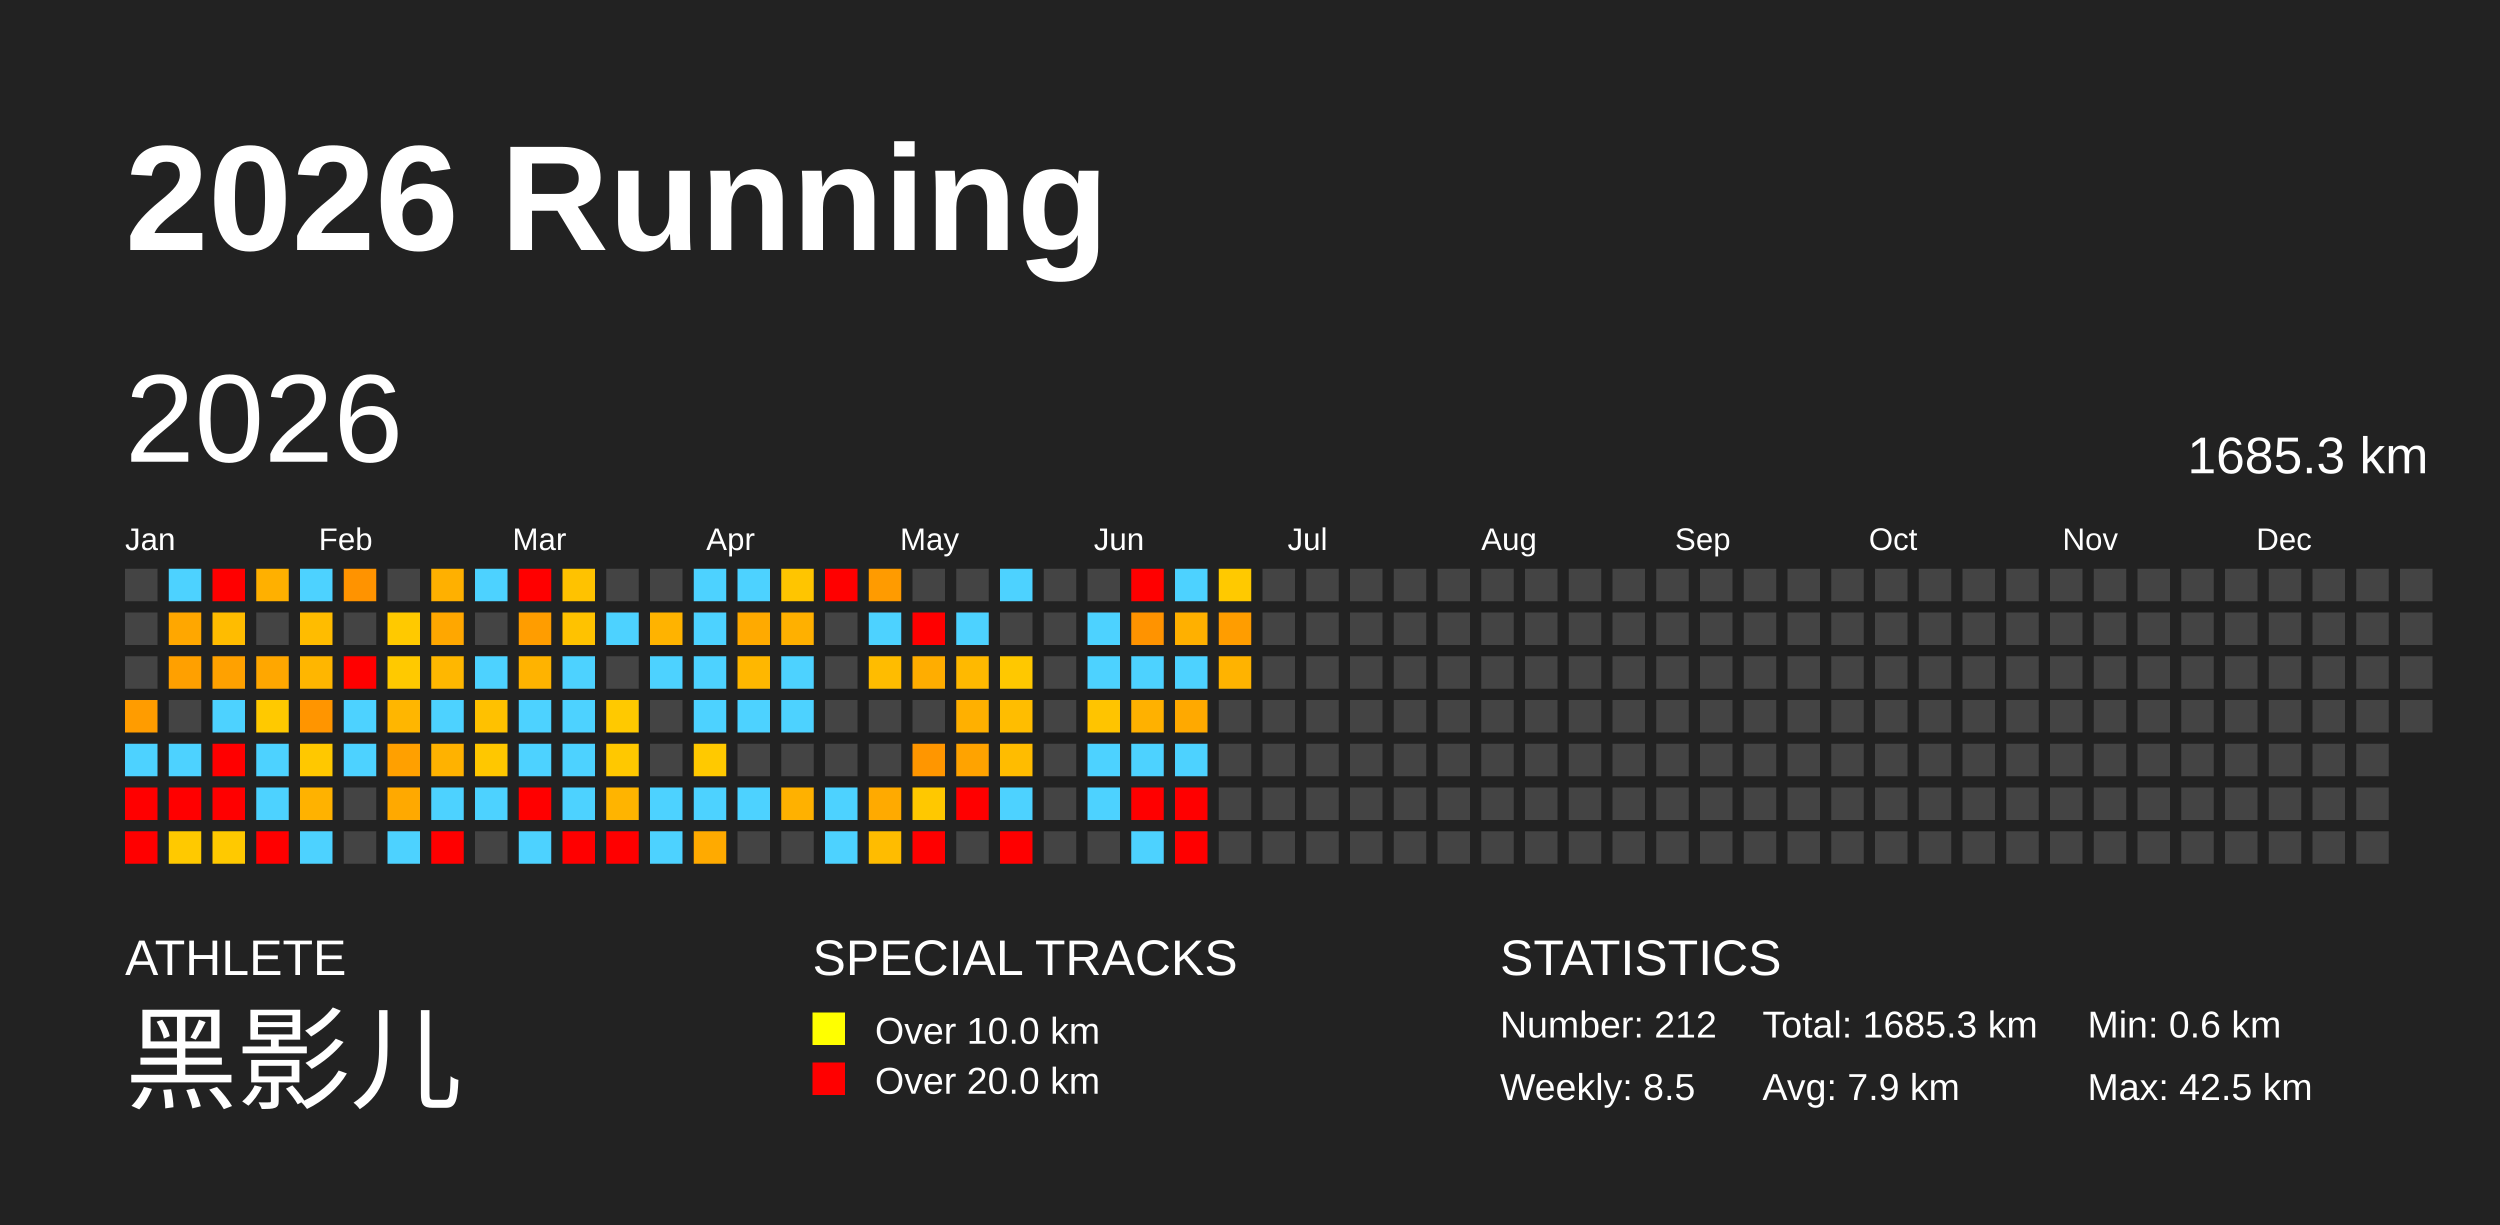
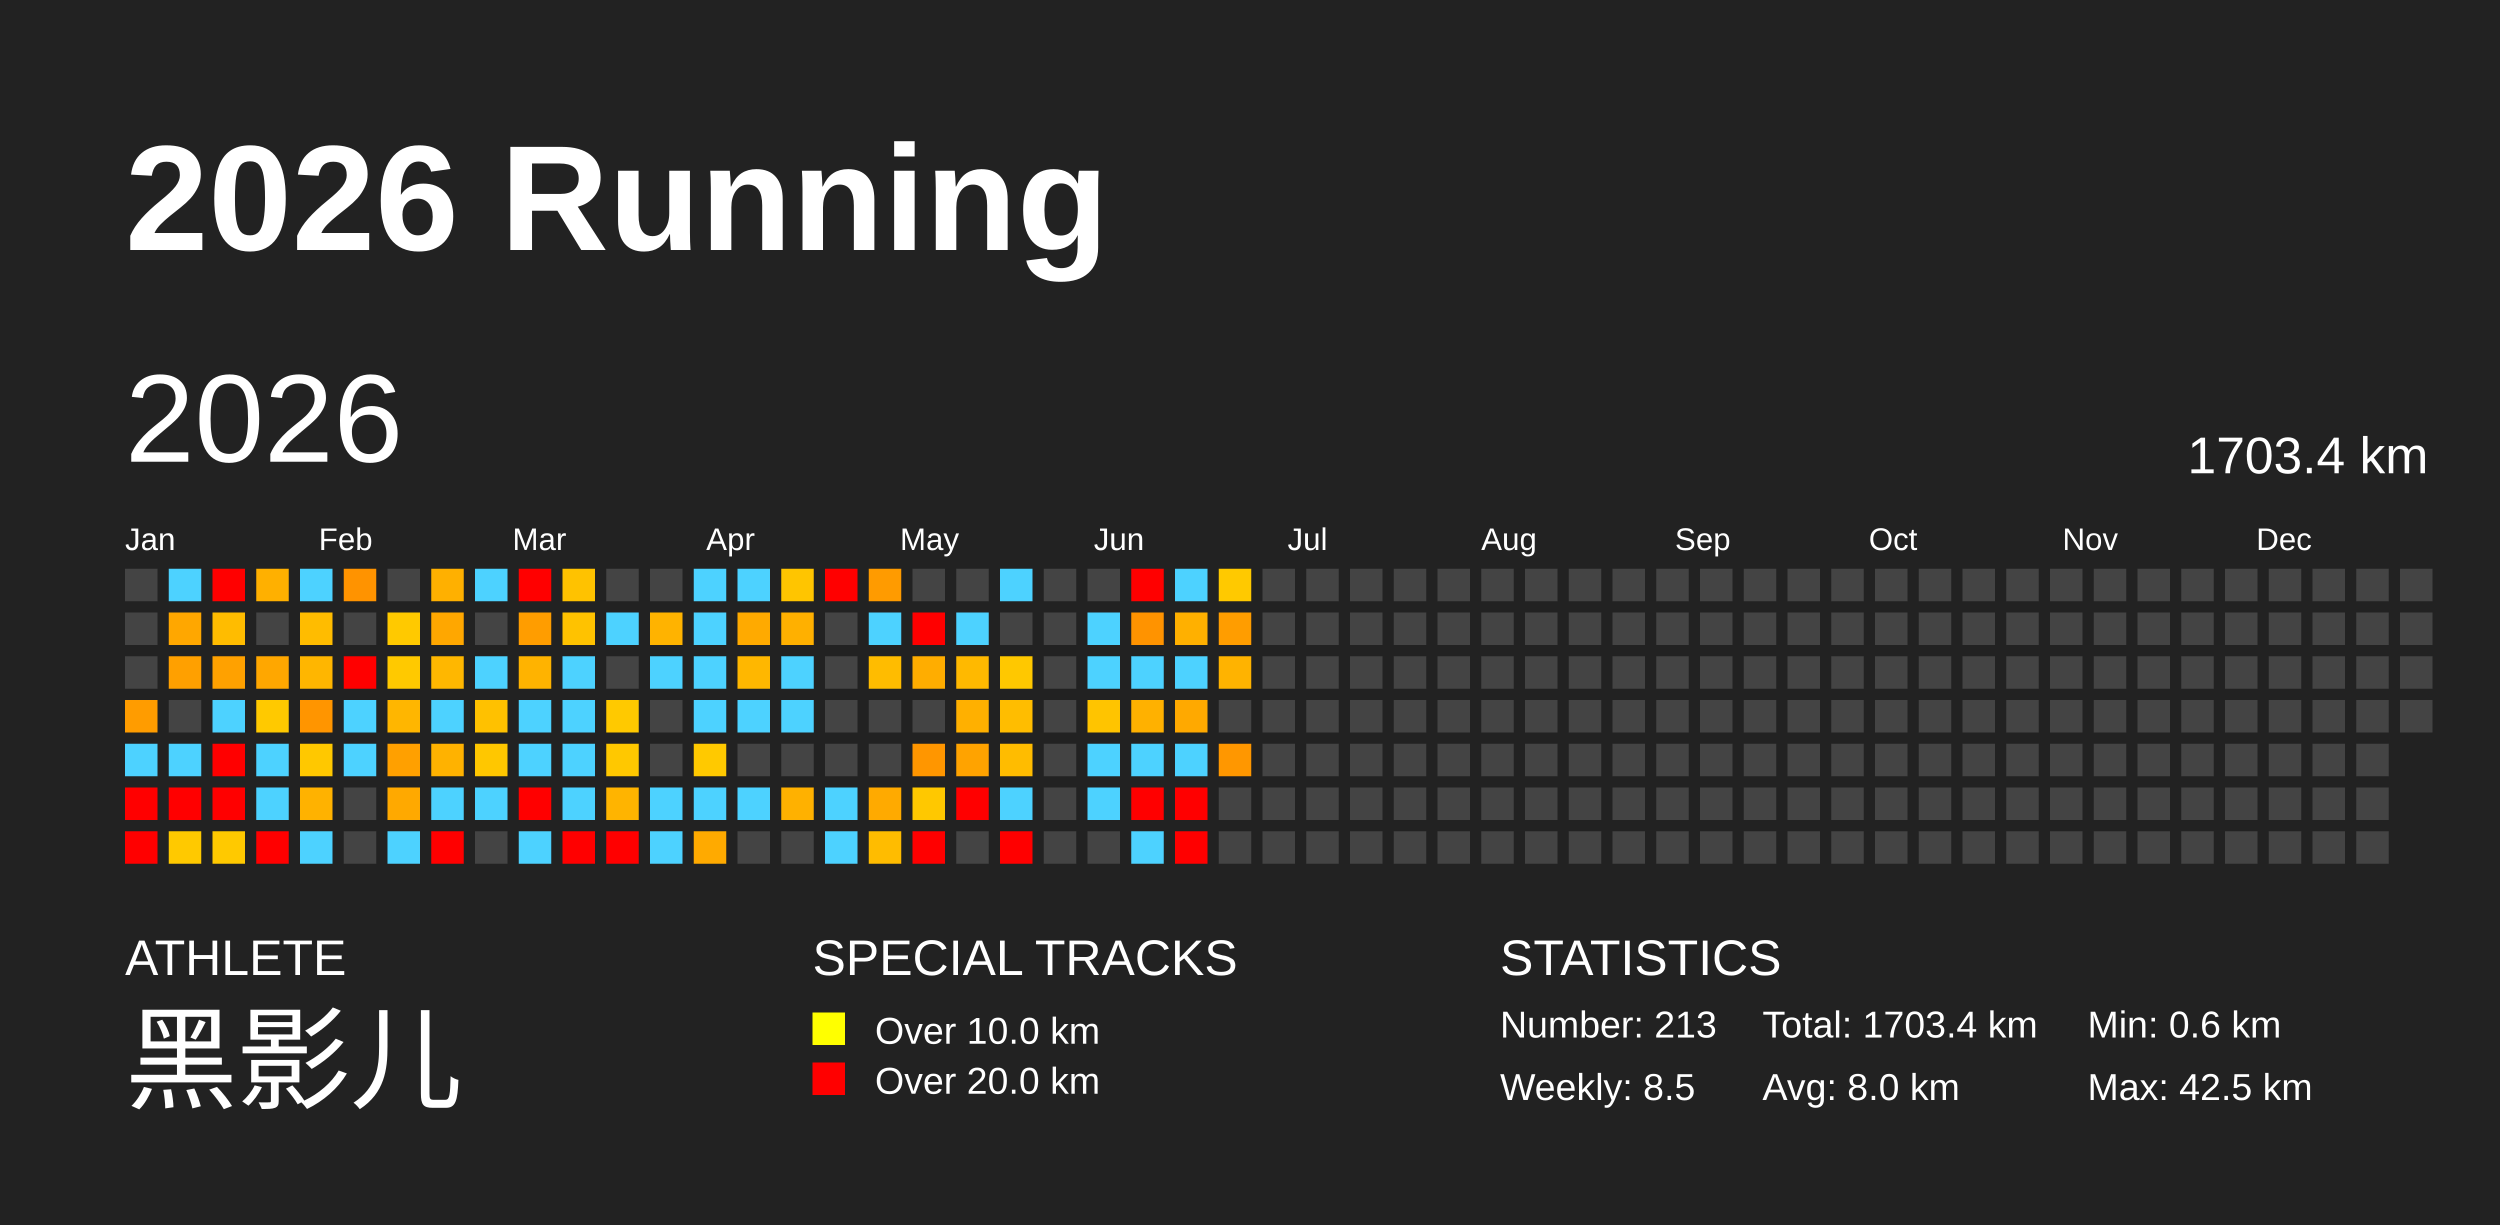
<svg xmlns="http://www.w3.org/2000/svg" baseProfile="full" height="98mm" version="1.1" viewBox="0,0,200,98" width="200mm">
  <defs />
  <rect fill="#222222" height="98" width="200" x="0" y="0" />
  <text fill="#FFFFFF" style="font-size:12px; font-family:Arial; font-weight:bold;" x="10" y="20">2026 Running</text>
  <text fill="#FFFFFF" style="font-size:4px; font-family:Arial" x="10" y="78">ATHLETE</text>
  <text fill="#FFFFFF" style="font-size:9px; font-family:Arial" x="10" y="88">黑影儿</text>
  <text fill="#FFFFFF" style="font-size:4px; font-family:Arial" x="65" y="78">SPECIAL TRACKS</text>
  <rect fill="yellow" height="2.6" width="2.6" x="65" y="81" />
  <text fill="#FFFFFF" style="font-size:3px; font-family:Arial" x="70" y="83.5">Over 10.0 km</text>
  <rect fill="red" height="2.6" width="2.6" x="65" y="85" />
  <text fill="#FFFFFF" style="font-size:3px; font-family:Arial" x="70" y="87.5">Over 20.0 km</text>
  <text fill="#FFFFFF" style="font-size:4px; font-family:Arial" x="120" y="78">STATISTICS</text>
-   <text fill="#FFFFFF" style="font-size:3px; font-family:Arial" x="120" y="83">Number: 212</text>
+   <text fill="#FFFFFF" style="font-size:3px; font-family:Arial" x="120" y="83">Number: 213</text>
  <text fill="#FFFFFF" style="font-size:3px; font-family:Arial" x="120" y="88">Weekly: 8.5</text>
-   <text fill="#FFFFFF" style="font-size:3px; font-family:Arial" x="141" y="83">Total: 1685.3 km</text>
-   <text fill="#FFFFFF" style="font-size:3px; font-family:Arial" x="141" y="88">Avg: 7.9 km</text>
+   <text fill="#FFFFFF" style="font-size:3px; font-family:Arial" x="141" y="83">Total: 1703.4 km</text>
+   <text fill="#FFFFFF" style="font-size:3px; font-family:Arial" x="141" y="88">Avg: 8.0 km</text>
  <text fill="#FFFFFF" style="font-size:3px; font-family:Arial" x="167" y="83">Min: 0.6 km</text>
  <text fill="#FFFFFF" style="font-size:3px; font-family:Arial" x="167" y="88">Max: 42.5 km</text>
  <text dominant-baseline="hanging" fill="#FFFFFF" style="font-size:10.0px; font-family:Arial;" x="10" y="30">2026</text>
-   <text dominant-baseline="hanging" fill="#FFFFFF" style="font-size:4.125px; font-family:Arial;" x="175" y="35">1685.3 km</text>
+   <text dominant-baseline="hanging" fill="#FFFFFF" style="font-size:4.125px; font-family:Arial;" x="175" y="35">1703.4 km</text>
  <text fill="#FFFFFF" style="font-size:2.5px; font-family:Arial" x="10.0" y="44">Jan</text>
  <text fill="#FFFFFF" style="font-size:2.5px; font-family:Arial" x="25.5" y="44">Feb</text>
  <text fill="#FFFFFF" style="font-size:2.5px; font-family:Arial" x="41.0" y="44">Mar</text>
  <text fill="#FFFFFF" style="font-size:2.5px; font-family:Arial" x="56.5" y="44">Apr</text>
  <text fill="#FFFFFF" style="font-size:2.5px; font-family:Arial" x="72.0" y="44">May</text>
  <text fill="#FFFFFF" style="font-size:2.5px; font-family:Arial" x="87.5" y="44">Jun</text>
  <text fill="#FFFFFF" style="font-size:2.5px; font-family:Arial" x="103.0" y="44">Jul</text>
  <text fill="#FFFFFF" style="font-size:2.5px; font-family:Arial" x="118.5" y="44">Aug</text>
  <text fill="#FFFFFF" style="font-size:2.5px; font-family:Arial" x="134.0" y="44">Sep</text>
  <text fill="#FFFFFF" style="font-size:2.5px; font-family:Arial" x="149.5" y="44">Oct</text>
  <text fill="#FFFFFF" style="font-size:2.5px; font-family:Arial" x="165.0" y="44">Nov</text>
  <text fill="#FFFFFF" style="font-size:2.5px; font-family:Arial" x="180.5" y="44">Dec</text>
  <rect fill="#444444" height="2.6" width="2.6" x="10.0" y="45.5" />
  <rect fill="#444444" height="2.6" width="2.6" x="10.0" y="49.0" />
  <rect fill="#444444" height="2.6" width="2.6" x="10.0" y="52.5" />
  <rect fill="#ff9c00" height="2.6" width="2.6" x="10.0" y="56.0" />
  <rect fill="#4dd2ff" height="2.6" width="2.6" x="10.0" y="59.5" />
  <rect fill="red" height="2.6" width="2.6" x="10.0" y="63.0" />
  <rect fill="red" height="2.6" width="2.6" x="10.0" y="66.5" />
  <rect fill="#4dd2ff" height="2.6" width="2.6" x="13.5" y="45.5" />
  <rect fill="#ffa700" height="2.6" width="2.6" x="13.5" y="49.0" />
  <rect fill="#ffa000" height="2.6" width="2.6" x="13.5" y="52.5" />
  <rect fill="#444444" height="2.6" width="2.6" x="13.5" y="56.0" />
  <rect fill="#4dd2ff" height="2.6" width="2.6" x="13.5" y="59.5" />
  <rect fill="red" height="2.6" width="2.6" x="13.5" y="63.0" />
  <rect fill="#ffc900" height="2.6" width="2.6" x="13.5" y="66.5" />
  <rect fill="red" height="2.6" width="2.6" x="17.0" y="45.5" />
  <rect fill="#ffbc00" height="2.6" width="2.6" x="17.0" y="49.0" />
  <rect fill="#ffa100" height="2.6" width="2.6" x="17.0" y="52.5" />
  <rect fill="#4dd2ff" height="2.6" width="2.6" x="17.0" y="56.0" />
  <rect fill="red" height="2.6" width="2.6" x="17.0" y="59.5" />
  <rect fill="red" height="2.6" width="2.6" x="17.0" y="63.0" />
  <rect fill="#ffc900" height="2.6" width="2.6" x="17.0" y="66.5" />
  <rect fill="#ffb000" height="2.6" width="2.6" x="20.5" y="45.5" />
  <rect fill="#444444" height="2.6" width="2.6" x="20.5" y="49.0" />
  <rect fill="#ffa700" height="2.6" width="2.6" x="20.5" y="52.5" />
  <rect fill="#ffc900" height="2.6" width="2.6" x="20.5" y="56.0" />
  <rect fill="#4dd2ff" height="2.6" width="2.6" x="20.5" y="59.5" />
  <rect fill="#4dd2ff" height="2.6" width="2.6" x="20.5" y="63.0" />
  <rect fill="red" height="2.6" width="2.6" x="20.5" y="66.5" />
  <rect fill="#4dd2ff" height="2.6" width="2.6" x="24.0" y="45.5" />
  <rect fill="#ffbc00" height="2.6" width="2.6" x="24.0" y="49.0" />
  <rect fill="#ffb600" height="2.6" width="2.6" x="24.0" y="52.5" />
  <rect fill="#ff9500" height="2.6" width="2.6" x="24.0" y="56.0" />
  <rect fill="#ffc800" height="2.6" width="2.6" x="24.0" y="59.5" />
  <rect fill="#ffb200" height="2.6" width="2.6" x="24.0" y="63.0" />
  <rect fill="#4dd2ff" height="2.6" width="2.6" x="24.0" y="66.5" />
  <rect fill="#ff9300" height="2.6" width="2.6" x="27.5" y="45.5" />
  <rect fill="#444444" height="2.6" width="2.6" x="27.5" y="49.0" />
  <rect fill="red" height="2.6" width="2.6" x="27.5" y="52.5" />
  <rect fill="#4dd2ff" height="2.6" width="2.6" x="27.5" y="56.0" />
  <rect fill="#4dd2ff" height="2.6" width="2.6" x="27.5" y="59.5" />
  <rect fill="#444444" height="2.6" width="2.6" x="27.5" y="63.0" />
  <rect fill="#444444" height="2.6" width="2.6" x="27.5" y="66.5" />
  <rect fill="#444444" height="2.6" width="2.6" x="31.0" y="45.5" />
  <rect fill="#ffc900" height="2.6" width="2.6" x="31.0" y="49.0" />
  <rect fill="#ffc900" height="2.6" width="2.6" x="31.0" y="52.5" />
  <rect fill="#ffb600" height="2.6" width="2.6" x="31.0" y="56.0" />
  <rect fill="#ffa000" height="2.6" width="2.6" x="31.0" y="59.5" />
  <rect fill="#ffa900" height="2.6" width="2.6" x="31.0" y="63.0" />
  <rect fill="#4dd2ff" height="2.6" width="2.6" x="31.0" y="66.5" />
  <rect fill="#ffb000" height="2.6" width="2.6" x="34.5" y="45.5" />
  <rect fill="#ffa700" height="2.6" width="2.6" x="34.5" y="49.0" />
  <rect fill="#ffb700" height="2.6" width="2.6" x="34.5" y="52.5" />
  <rect fill="#4dd2ff" height="2.6" width="2.6" x="34.5" y="56.0" />
  <rect fill="#ffb200" height="2.6" width="2.6" x="34.5" y="59.5" />
  <rect fill="#4dd2ff" height="2.6" width="2.6" x="34.5" y="63.0" />
  <rect fill="red" height="2.6" width="2.6" x="34.5" y="66.5" />
  <rect fill="#4dd2ff" height="2.6" width="2.6" x="38.0" y="45.5" />
  <rect fill="#444444" height="2.6" width="2.6" x="38.0" y="49.0" />
  <rect fill="#4dd2ff" height="2.6" width="2.6" x="38.0" y="52.5" />
  <rect fill="#ffc100" height="2.6" width="2.6" x="38.0" y="56.0" />
  <rect fill="#ffc700" height="2.6" width="2.6" x="38.0" y="59.5" />
  <rect fill="#4dd2ff" height="2.6" width="2.6" x="38.0" y="63.0" />
  <rect fill="#444444" height="2.6" width="2.6" x="38.0" y="66.5" />
  <rect fill="red" height="2.6" width="2.6" x="41.5" y="45.5" />
  <rect fill="#ff9d00" height="2.6" width="2.6" x="41.5" y="49.0" />
  <rect fill="#ffb300" height="2.6" width="2.6" x="41.5" y="52.5" />
  <rect fill="#4dd2ff" height="2.6" width="2.6" x="41.5" y="56.0" />
  <rect fill="#4dd2ff" height="2.6" width="2.6" x="41.5" y="59.5" />
  <rect fill="red" height="2.6" width="2.6" x="41.5" y="63.0" />
  <rect fill="#4dd2ff" height="2.6" width="2.6" x="41.5" y="66.5" />
  <rect fill="#ffc200" height="2.6" width="2.6" x="45.0" y="45.5" />
  <rect fill="#ffc200" height="2.6" width="2.6" x="45.0" y="49.0" />
  <rect fill="#4dd2ff" height="2.6" width="2.6" x="45.0" y="52.5" />
  <rect fill="#4dd2ff" height="2.6" width="2.6" x="45.0" y="56.0" />
  <rect fill="#4dd2ff" height="2.6" width="2.6" x="45.0" y="59.5" />
  <rect fill="#4dd2ff" height="2.6" width="2.6" x="45.0" y="63.0" />
  <rect fill="red" height="2.6" width="2.6" x="45.0" y="66.5" />
  <rect fill="#444444" height="2.6" width="2.6" x="48.5" y="45.5" />
  <rect fill="#4dd2ff" height="2.6" width="2.6" x="48.5" y="49.0" />
  <rect fill="#444444" height="2.6" width="2.6" x="48.5" y="52.5" />
  <rect fill="#ffc900" height="2.6" width="2.6" x="48.5" y="56.0" />
  <rect fill="#ffc800" height="2.6" width="2.6" x="48.5" y="59.5" />
  <rect fill="#ffb400" height="2.6" width="2.6" x="48.5" y="63.0" />
  <rect fill="red" height="2.6" width="2.6" x="48.5" y="66.5" />
  <rect fill="#444444" height="2.6" width="2.6" x="52.0" y="45.5" />
  <rect fill="#ffb300" height="2.6" width="2.6" x="52.0" y="49.0" />
  <rect fill="#4dd2ff" height="2.6" width="2.6" x="52.0" y="52.5" />
  <rect fill="#444444" height="2.6" width="2.6" x="52.0" y="56.0" />
  <rect fill="#444444" height="2.6" width="2.6" x="52.0" y="59.5" />
  <rect fill="#4dd2ff" height="2.6" width="2.6" x="52.0" y="63.0" />
  <rect fill="#4dd2ff" height="2.6" width="2.6" x="52.0" y="66.5" />
  <rect fill="#4dd2ff" height="2.6" width="2.6" x="55.5" y="45.5" />
  <rect fill="#4dd2ff" height="2.6" width="2.6" x="55.5" y="49.0" />
  <rect fill="#4dd2ff" height="2.6" width="2.6" x="55.5" y="52.5" />
  <rect fill="#4dd2ff" height="2.6" width="2.6" x="55.5" y="56.0" />
  <rect fill="#ffc900" height="2.6" width="2.6" x="55.5" y="59.5" />
  <rect fill="#4dd2ff" height="2.6" width="2.6" x="55.5" y="63.0" />
  <rect fill="#ffaa00" height="2.6" width="2.6" x="55.5" y="66.5" />
  <rect fill="#4dd2ff" height="2.6" width="2.6" x="59.0" y="45.5" />
  <rect fill="#ffaa00" height="2.6" width="2.6" x="59.0" y="49.0" />
  <rect fill="#ffb700" height="2.6" width="2.6" x="59.0" y="52.5" />
  <rect fill="#4dd2ff" height="2.6" width="2.6" x="59.0" y="56.0" />
  <rect fill="#444444" height="2.6" width="2.6" x="59.0" y="59.5" />
  <rect fill="#4dd2ff" height="2.6" width="2.6" x="59.0" y="63.0" />
  <rect fill="#444444" height="2.6" width="2.6" x="59.0" y="66.5" />
  <rect fill="#ffc500" height="2.6" width="2.6" x="62.5" y="45.5" />
  <rect fill="#ffb000" height="2.6" width="2.6" x="62.5" y="49.0" />
  <rect fill="#4dd2ff" height="2.6" width="2.6" x="62.5" y="52.5" />
  <rect fill="#4dd2ff" height="2.6" width="2.6" x="62.5" y="56.0" />
  <rect fill="#444444" height="2.6" width="2.6" x="62.5" y="59.5" />
  <rect fill="#ffb100" height="2.6" width="2.6" x="62.5" y="63.0" />
  <rect fill="#444444" height="2.6" width="2.6" x="62.5" y="66.5" />
  <rect fill="red" height="2.6" width="2.6" x="66.0" y="45.5" />
  <rect fill="#444444" height="2.6" width="2.6" x="66.0" y="49.0" />
  <rect fill="#444444" height="2.6" width="2.6" x="66.0" y="52.5" />
  <rect fill="#444444" height="2.6" width="2.6" x="66.0" y="56.0" />
  <rect fill="#444444" height="2.6" width="2.6" x="66.0" y="59.5" />
  <rect fill="#4dd2ff" height="2.6" width="2.6" x="66.0" y="63.0" />
  <rect fill="#4dd2ff" height="2.6" width="2.6" x="66.0" y="66.5" />
  <rect fill="#ff9b00" height="2.6" width="2.6" x="69.5" y="45.5" />
  <rect fill="#4dd2ff" height="2.6" width="2.6" x="69.5" y="49.0" />
  <rect fill="#ffbc00" height="2.6" width="2.6" x="69.5" y="52.5" />
  <rect fill="#444444" height="2.6" width="2.6" x="69.5" y="56.0" />
  <rect fill="#444444" height="2.6" width="2.6" x="69.5" y="59.5" />
  <rect fill="#ffaa00" height="2.6" width="2.6" x="69.5" y="63.0" />
  <rect fill="#ffbc00" height="2.6" width="2.6" x="69.5" y="66.5" />
  <rect fill="#444444" height="2.6" width="2.6" x="73.0" y="45.5" />
  <rect fill="red" height="2.6" width="2.6" x="73.0" y="49.0" />
  <rect fill="#ffad00" height="2.6" width="2.6" x="73.0" y="52.5" />
  <rect fill="#444444" height="2.6" width="2.6" x="73.0" y="56.0" />
  <rect fill="#ff9600" height="2.6" width="2.6" x="73.0" y="59.5" />
  <rect fill="#ffc800" height="2.6" width="2.6" x="73.0" y="63.0" />
  <rect fill="red" height="2.6" width="2.6" x="73.0" y="66.5" />
  <rect fill="#444444" height="2.6" width="2.6" x="76.5" y="45.5" />
  <rect fill="#4dd2ff" height="2.6" width="2.6" x="76.5" y="49.0" />
  <rect fill="#ffb900" height="2.6" width="2.6" x="76.5" y="52.5" />
  <rect fill="#ffb000" height="2.6" width="2.6" x="76.5" y="56.0" />
  <rect fill="#ffa300" height="2.6" width="2.6" x="76.5" y="59.5" />
  <rect fill="red" height="2.6" width="2.6" x="76.5" y="63.0" />
  <rect fill="#444444" height="2.6" width="2.6" x="76.5" y="66.5" />
  <rect fill="#4dd2ff" height="2.6" width="2.6" x="80.0" y="45.5" />
  <rect fill="#444444" height="2.6" width="2.6" x="80.0" y="49.0" />
  <rect fill="#ffc800" height="2.6" width="2.6" x="80.0" y="52.5" />
  <rect fill="#ffbd00" height="2.6" width="2.6" x="80.0" y="56.0" />
  <rect fill="#ffbc00" height="2.6" width="2.6" x="80.0" y="59.5" />
  <rect fill="#4dd2ff" height="2.6" width="2.6" x="80.0" y="63.0" />
  <rect fill="red" height="2.6" width="2.6" x="80.0" y="66.5" />
  <rect fill="#444444" height="2.6" width="2.6" x="83.5" y="45.5" />
  <rect fill="#444444" height="2.6" width="2.6" x="83.5" y="49.0" />
  <rect fill="#444444" height="2.6" width="2.6" x="83.5" y="52.5" />
  <rect fill="#444444" height="2.6" width="2.6" x="83.5" y="56.0" />
  <rect fill="#444444" height="2.6" width="2.6" x="83.5" y="59.5" />
  <rect fill="#444444" height="2.6" width="2.6" x="83.5" y="63.0" />
  <rect fill="#444444" height="2.6" width="2.6" x="83.5" y="66.5" />
  <rect fill="#444444" height="2.6" width="2.6" x="87.0" y="45.5" />
  <rect fill="#4dd2ff" height="2.6" width="2.6" x="87.0" y="49.0" />
  <rect fill="#4dd2ff" height="2.6" width="2.6" x="87.0" y="52.5" />
  <rect fill="#ffc400" height="2.6" width="2.6" x="87.0" y="56.0" />
  <rect fill="#4dd2ff" height="2.6" width="2.6" x="87.0" y="59.5" />
  <rect fill="#4dd2ff" height="2.6" width="2.6" x="87.0" y="63.0" />
  <rect fill="#444444" height="2.6" width="2.6" x="87.0" y="66.5" />
  <rect fill="red" height="2.6" width="2.6" x="90.5" y="45.5" />
  <rect fill="#ff9300" height="2.6" width="2.6" x="90.5" y="49.0" />
  <rect fill="#4dd2ff" height="2.6" width="2.6" x="90.5" y="52.5" />
  <rect fill="#ffb100" height="2.6" width="2.6" x="90.5" y="56.0" />
  <rect fill="#4dd2ff" height="2.6" width="2.6" x="90.5" y="59.5" />
  <rect fill="red" height="2.6" width="2.6" x="90.5" y="63.0" />
  <rect fill="#4dd2ff" height="2.6" width="2.6" x="90.5" y="66.5" />
  <rect fill="#4dd2ff" height="2.6" width="2.6" x="94.0" y="45.5" />
  <rect fill="#ffb000" height="2.6" width="2.6" x="94.0" y="49.0" />
  <rect fill="#4dd2ff" height="2.6" width="2.6" x="94.0" y="52.5" />
  <rect fill="#ffa900" height="2.6" width="2.6" x="94.0" y="56.0" />
  <rect fill="#4dd2ff" height="2.6" width="2.6" x="94.0" y="59.5" />
  <rect fill="red" height="2.6" width="2.6" x="94.0" y="63.0" />
  <rect fill="red" height="2.6" width="2.6" x="94.0" y="66.5" />
  <rect fill="#ffc900" height="2.6" width="2.6" x="97.5" y="45.5" />
  <rect fill="#ff9d00" height="2.6" width="2.6" x="97.5" y="49.0" />
  <rect fill="#ffb300" height="2.6" width="2.6" x="97.5" y="52.5" />
  <rect fill="#444444" height="2.6" width="2.6" x="97.5" y="56.0" />
-   <rect fill="#444444" height="2.6" width="2.6" x="97.5" y="59.5" />
+   <rect fill="#ff9700" height="2.6" width="2.6" x="97.5" y="59.5" />
  <rect fill="#444444" height="2.6" width="2.6" x="97.5" y="63.0" />
  <rect fill="#444444" height="2.6" width="2.6" x="97.5" y="66.5" />
  <rect fill="#444444" height="2.6" width="2.6" x="101.0" y="45.5" />
  <rect fill="#444444" height="2.6" width="2.6" x="101.0" y="49.0" />
  <rect fill="#444444" height="2.6" width="2.6" x="101.0" y="52.5" />
  <rect fill="#444444" height="2.6" width="2.6" x="101.0" y="56.0" />
  <rect fill="#444444" height="2.6" width="2.6" x="101.0" y="59.5" />
  <rect fill="#444444" height="2.6" width="2.6" x="101.0" y="63.0" />
  <rect fill="#444444" height="2.6" width="2.6" x="101.0" y="66.5" />
  <rect fill="#444444" height="2.6" width="2.6" x="104.5" y="45.5" />
  <rect fill="#444444" height="2.6" width="2.6" x="104.5" y="49.0" />
  <rect fill="#444444" height="2.6" width="2.6" x="104.5" y="52.5" />
  <rect fill="#444444" height="2.6" width="2.6" x="104.5" y="56.0" />
  <rect fill="#444444" height="2.6" width="2.6" x="104.5" y="59.5" />
  <rect fill="#444444" height="2.6" width="2.6" x="104.5" y="63.0" />
  <rect fill="#444444" height="2.6" width="2.6" x="104.5" y="66.5" />
  <rect fill="#444444" height="2.6" width="2.6" x="108.0" y="45.5" />
  <rect fill="#444444" height="2.6" width="2.6" x="108.0" y="49.0" />
  <rect fill="#444444" height="2.6" width="2.6" x="108.0" y="52.5" />
  <rect fill="#444444" height="2.6" width="2.6" x="108.0" y="56.0" />
  <rect fill="#444444" height="2.6" width="2.6" x="108.0" y="59.5" />
  <rect fill="#444444" height="2.6" width="2.6" x="108.0" y="63.0" />
  <rect fill="#444444" height="2.6" width="2.6" x="108.0" y="66.5" />
  <rect fill="#444444" height="2.6" width="2.6" x="111.5" y="45.5" />
  <rect fill="#444444" height="2.6" width="2.6" x="111.5" y="49.0" />
  <rect fill="#444444" height="2.6" width="2.6" x="111.5" y="52.5" />
  <rect fill="#444444" height="2.6" width="2.6" x="111.5" y="56.0" />
  <rect fill="#444444" height="2.6" width="2.6" x="111.5" y="59.5" />
  <rect fill="#444444" height="2.6" width="2.6" x="111.5" y="63.0" />
  <rect fill="#444444" height="2.6" width="2.6" x="111.5" y="66.5" />
  <rect fill="#444444" height="2.6" width="2.6" x="115.0" y="45.5" />
  <rect fill="#444444" height="2.6" width="2.6" x="115.0" y="49.0" />
  <rect fill="#444444" height="2.6" width="2.6" x="115.0" y="52.5" />
  <rect fill="#444444" height="2.6" width="2.6" x="115.0" y="56.0" />
  <rect fill="#444444" height="2.6" width="2.6" x="115.0" y="59.5" />
  <rect fill="#444444" height="2.6" width="2.6" x="115.0" y="63.0" />
  <rect fill="#444444" height="2.6" width="2.6" x="115.0" y="66.5" />
  <rect fill="#444444" height="2.6" width="2.6" x="118.5" y="45.5" />
  <rect fill="#444444" height="2.6" width="2.6" x="118.5" y="49.0" />
  <rect fill="#444444" height="2.6" width="2.6" x="118.5" y="52.5" />
  <rect fill="#444444" height="2.6" width="2.6" x="118.5" y="56.0" />
  <rect fill="#444444" height="2.6" width="2.6" x="118.5" y="59.5" />
  <rect fill="#444444" height="2.6" width="2.6" x="118.5" y="63.0" />
  <rect fill="#444444" height="2.6" width="2.6" x="118.5" y="66.5" />
  <rect fill="#444444" height="2.6" width="2.6" x="122.0" y="45.5" />
  <rect fill="#444444" height="2.6" width="2.6" x="122.0" y="49.0" />
  <rect fill="#444444" height="2.6" width="2.6" x="122.0" y="52.5" />
  <rect fill="#444444" height="2.6" width="2.6" x="122.0" y="56.0" />
  <rect fill="#444444" height="2.6" width="2.6" x="122.0" y="59.5" />
  <rect fill="#444444" height="2.6" width="2.6" x="122.0" y="63.0" />
  <rect fill="#444444" height="2.6" width="2.6" x="122.0" y="66.5" />
  <rect fill="#444444" height="2.6" width="2.6" x="125.5" y="45.5" />
  <rect fill="#444444" height="2.6" width="2.6" x="125.5" y="49.0" />
  <rect fill="#444444" height="2.6" width="2.6" x="125.5" y="52.5" />
  <rect fill="#444444" height="2.6" width="2.6" x="125.5" y="56.0" />
  <rect fill="#444444" height="2.6" width="2.6" x="125.5" y="59.5" />
  <rect fill="#444444" height="2.6" width="2.6" x="125.5" y="63.0" />
  <rect fill="#444444" height="2.6" width="2.6" x="125.5" y="66.5" />
  <rect fill="#444444" height="2.6" width="2.6" x="129.0" y="45.5" />
  <rect fill="#444444" height="2.6" width="2.6" x="129.0" y="49.0" />
  <rect fill="#444444" height="2.6" width="2.6" x="129.0" y="52.5" />
  <rect fill="#444444" height="2.6" width="2.6" x="129.0" y="56.0" />
  <rect fill="#444444" height="2.6" width="2.6" x="129.0" y="59.5" />
  <rect fill="#444444" height="2.6" width="2.6" x="129.0" y="63.0" />
  <rect fill="#444444" height="2.6" width="2.6" x="129.0" y="66.5" />
  <rect fill="#444444" height="2.6" width="2.6" x="132.5" y="45.5" />
  <rect fill="#444444" height="2.6" width="2.6" x="132.5" y="49.0" />
  <rect fill="#444444" height="2.6" width="2.6" x="132.5" y="52.5" />
  <rect fill="#444444" height="2.6" width="2.6" x="132.5" y="56.0" />
  <rect fill="#444444" height="2.6" width="2.6" x="132.5" y="59.5" />
  <rect fill="#444444" height="2.6" width="2.6" x="132.5" y="63.0" />
  <rect fill="#444444" height="2.6" width="2.6" x="132.5" y="66.5" />
  <rect fill="#444444" height="2.6" width="2.6" x="136.0" y="45.5" />
  <rect fill="#444444" height="2.6" width="2.6" x="136.0" y="49.0" />
  <rect fill="#444444" height="2.6" width="2.6" x="136.0" y="52.5" />
  <rect fill="#444444" height="2.6" width="2.6" x="136.0" y="56.0" />
  <rect fill="#444444" height="2.6" width="2.6" x="136.0" y="59.5" />
  <rect fill="#444444" height="2.6" width="2.6" x="136.0" y="63.0" />
  <rect fill="#444444" height="2.6" width="2.6" x="136.0" y="66.5" />
  <rect fill="#444444" height="2.6" width="2.6" x="139.5" y="45.5" />
  <rect fill="#444444" height="2.6" width="2.6" x="139.5" y="49.0" />
  <rect fill="#444444" height="2.6" width="2.6" x="139.5" y="52.5" />
  <rect fill="#444444" height="2.6" width="2.6" x="139.5" y="56.0" />
  <rect fill="#444444" height="2.6" width="2.6" x="139.5" y="59.5" />
  <rect fill="#444444" height="2.6" width="2.6" x="139.5" y="63.0" />
  <rect fill="#444444" height="2.6" width="2.6" x="139.5" y="66.5" />
  <rect fill="#444444" height="2.6" width="2.6" x="143.0" y="45.5" />
  <rect fill="#444444" height="2.6" width="2.6" x="143.0" y="49.0" />
  <rect fill="#444444" height="2.6" width="2.6" x="143.0" y="52.5" />
  <rect fill="#444444" height="2.6" width="2.6" x="143.0" y="56.0" />
  <rect fill="#444444" height="2.6" width="2.6" x="143.0" y="59.5" />
  <rect fill="#444444" height="2.6" width="2.6" x="143.0" y="63.0" />
  <rect fill="#444444" height="2.6" width="2.6" x="143.0" y="66.5" />
  <rect fill="#444444" height="2.6" width="2.6" x="146.5" y="45.5" />
  <rect fill="#444444" height="2.6" width="2.6" x="146.5" y="49.0" />
  <rect fill="#444444" height="2.6" width="2.6" x="146.5" y="52.5" />
  <rect fill="#444444" height="2.6" width="2.6" x="146.5" y="56.0" />
  <rect fill="#444444" height="2.6" width="2.6" x="146.5" y="59.5" />
  <rect fill="#444444" height="2.6" width="2.6" x="146.5" y="63.0" />
  <rect fill="#444444" height="2.6" width="2.6" x="146.5" y="66.5" />
  <rect fill="#444444" height="2.6" width="2.6" x="150.0" y="45.5" />
  <rect fill="#444444" height="2.6" width="2.6" x="150.0" y="49.0" />
  <rect fill="#444444" height="2.6" width="2.6" x="150.0" y="52.5" />
  <rect fill="#444444" height="2.6" width="2.6" x="150.0" y="56.0" />
  <rect fill="#444444" height="2.6" width="2.6" x="150.0" y="59.5" />
  <rect fill="#444444" height="2.6" width="2.6" x="150.0" y="63.0" />
  <rect fill="#444444" height="2.6" width="2.6" x="150.0" y="66.5" />
  <rect fill="#444444" height="2.6" width="2.6" x="153.5" y="45.5" />
  <rect fill="#444444" height="2.6" width="2.6" x="153.5" y="49.0" />
  <rect fill="#444444" height="2.6" width="2.6" x="153.5" y="52.5" />
  <rect fill="#444444" height="2.6" width="2.6" x="153.5" y="56.0" />
  <rect fill="#444444" height="2.6" width="2.6" x="153.5" y="59.5" />
  <rect fill="#444444" height="2.6" width="2.6" x="153.5" y="63.0" />
  <rect fill="#444444" height="2.6" width="2.6" x="153.5" y="66.5" />
  <rect fill="#444444" height="2.6" width="2.6" x="157.0" y="45.5" />
  <rect fill="#444444" height="2.6" width="2.6" x="157.0" y="49.0" />
  <rect fill="#444444" height="2.6" width="2.6" x="157.0" y="52.5" />
  <rect fill="#444444" height="2.6" width="2.6" x="157.0" y="56.0" />
  <rect fill="#444444" height="2.6" width="2.6" x="157.0" y="59.5" />
  <rect fill="#444444" height="2.6" width="2.6" x="157.0" y="63.0" />
  <rect fill="#444444" height="2.6" width="2.6" x="157.0" y="66.5" />
  <rect fill="#444444" height="2.6" width="2.6" x="160.5" y="45.5" />
  <rect fill="#444444" height="2.6" width="2.6" x="160.5" y="49.0" />
  <rect fill="#444444" height="2.6" width="2.6" x="160.5" y="52.5" />
  <rect fill="#444444" height="2.6" width="2.6" x="160.5" y="56.0" />
  <rect fill="#444444" height="2.6" width="2.6" x="160.5" y="59.5" />
  <rect fill="#444444" height="2.6" width="2.6" x="160.5" y="63.0" />
  <rect fill="#444444" height="2.6" width="2.6" x="160.5" y="66.5" />
  <rect fill="#444444" height="2.6" width="2.6" x="164.0" y="45.5" />
  <rect fill="#444444" height="2.6" width="2.6" x="164.0" y="49.0" />
  <rect fill="#444444" height="2.6" width="2.6" x="164.0" y="52.5" />
  <rect fill="#444444" height="2.6" width="2.6" x="164.0" y="56.0" />
  <rect fill="#444444" height="2.6" width="2.6" x="164.0" y="59.5" />
  <rect fill="#444444" height="2.6" width="2.6" x="164.0" y="63.0" />
  <rect fill="#444444" height="2.6" width="2.6" x="164.0" y="66.5" />
  <rect fill="#444444" height="2.6" width="2.6" x="167.5" y="45.5" />
  <rect fill="#444444" height="2.6" width="2.6" x="167.5" y="49.0" />
  <rect fill="#444444" height="2.6" width="2.6" x="167.5" y="52.5" />
  <rect fill="#444444" height="2.6" width="2.6" x="167.5" y="56.0" />
  <rect fill="#444444" height="2.6" width="2.6" x="167.5" y="59.5" />
  <rect fill="#444444" height="2.6" width="2.6" x="167.5" y="63.0" />
  <rect fill="#444444" height="2.6" width="2.6" x="167.5" y="66.5" />
  <rect fill="#444444" height="2.6" width="2.6" x="171.0" y="45.5" />
  <rect fill="#444444" height="2.6" width="2.6" x="171.0" y="49.0" />
  <rect fill="#444444" height="2.6" width="2.6" x="171.0" y="52.5" />
  <rect fill="#444444" height="2.6" width="2.6" x="171.0" y="56.0" />
  <rect fill="#444444" height="2.6" width="2.6" x="171.0" y="59.5" />
  <rect fill="#444444" height="2.6" width="2.6" x="171.0" y="63.0" />
  <rect fill="#444444" height="2.6" width="2.6" x="171.0" y="66.5" />
  <rect fill="#444444" height="2.6" width="2.6" x="174.5" y="45.5" />
  <rect fill="#444444" height="2.6" width="2.6" x="174.5" y="49.0" />
  <rect fill="#444444" height="2.6" width="2.6" x="174.5" y="52.5" />
  <rect fill="#444444" height="2.6" width="2.6" x="174.5" y="56.0" />
  <rect fill="#444444" height="2.6" width="2.6" x="174.5" y="59.5" />
  <rect fill="#444444" height="2.6" width="2.6" x="174.5" y="63.0" />
  <rect fill="#444444" height="2.6" width="2.6" x="174.5" y="66.5" />
  <rect fill="#444444" height="2.6" width="2.6" x="178.0" y="45.5" />
  <rect fill="#444444" height="2.6" width="2.6" x="178.0" y="49.0" />
  <rect fill="#444444" height="2.6" width="2.6" x="178.0" y="52.5" />
  <rect fill="#444444" height="2.6" width="2.6" x="178.0" y="56.0" />
  <rect fill="#444444" height="2.6" width="2.6" x="178.0" y="59.5" />
  <rect fill="#444444" height="2.6" width="2.6" x="178.0" y="63.0" />
  <rect fill="#444444" height="2.6" width="2.6" x="178.0" y="66.5" />
  <rect fill="#444444" height="2.6" width="2.6" x="181.5" y="45.5" />
  <rect fill="#444444" height="2.6" width="2.6" x="181.5" y="49.0" />
  <rect fill="#444444" height="2.6" width="2.6" x="181.5" y="52.5" />
  <rect fill="#444444" height="2.6" width="2.6" x="181.5" y="56.0" />
  <rect fill="#444444" height="2.6" width="2.6" x="181.5" y="59.5" />
  <rect fill="#444444" height="2.6" width="2.6" x="181.5" y="63.0" />
  <rect fill="#444444" height="2.6" width="2.6" x="181.5" y="66.5" />
  <rect fill="#444444" height="2.6" width="2.6" x="185.0" y="45.5" />
  <rect fill="#444444" height="2.6" width="2.6" x="185.0" y="49.0" />
  <rect fill="#444444" height="2.6" width="2.6" x="185.0" y="52.5" />
  <rect fill="#444444" height="2.6" width="2.6" x="185.0" y="56.0" />
  <rect fill="#444444" height="2.6" width="2.6" x="185.0" y="59.5" />
  <rect fill="#444444" height="2.6" width="2.6" x="185.0" y="63.0" />
  <rect fill="#444444" height="2.6" width="2.6" x="185.0" y="66.5" />
  <rect fill="#444444" height="2.6" width="2.6" x="188.5" y="45.5" />
  <rect fill="#444444" height="2.6" width="2.6" x="188.5" y="49.0" />
  <rect fill="#444444" height="2.6" width="2.6" x="188.5" y="52.5" />
  <rect fill="#444444" height="2.6" width="2.6" x="188.5" y="56.0" />
  <rect fill="#444444" height="2.6" width="2.6" x="188.5" y="59.5" />
  <rect fill="#444444" height="2.6" width="2.6" x="188.5" y="63.0" />
  <rect fill="#444444" height="2.6" width="2.6" x="188.5" y="66.5" />
  <rect fill="#444444" height="2.6" width="2.6" x="192.0" y="45.5" />
  <rect fill="#444444" height="2.6" width="2.6" x="192.0" y="49.0" />
  <rect fill="#444444" height="2.6" width="2.6" x="192.0" y="52.5" />
  <rect fill="#444444" height="2.6" width="2.6" x="192.0" y="56.0" />
</svg>
